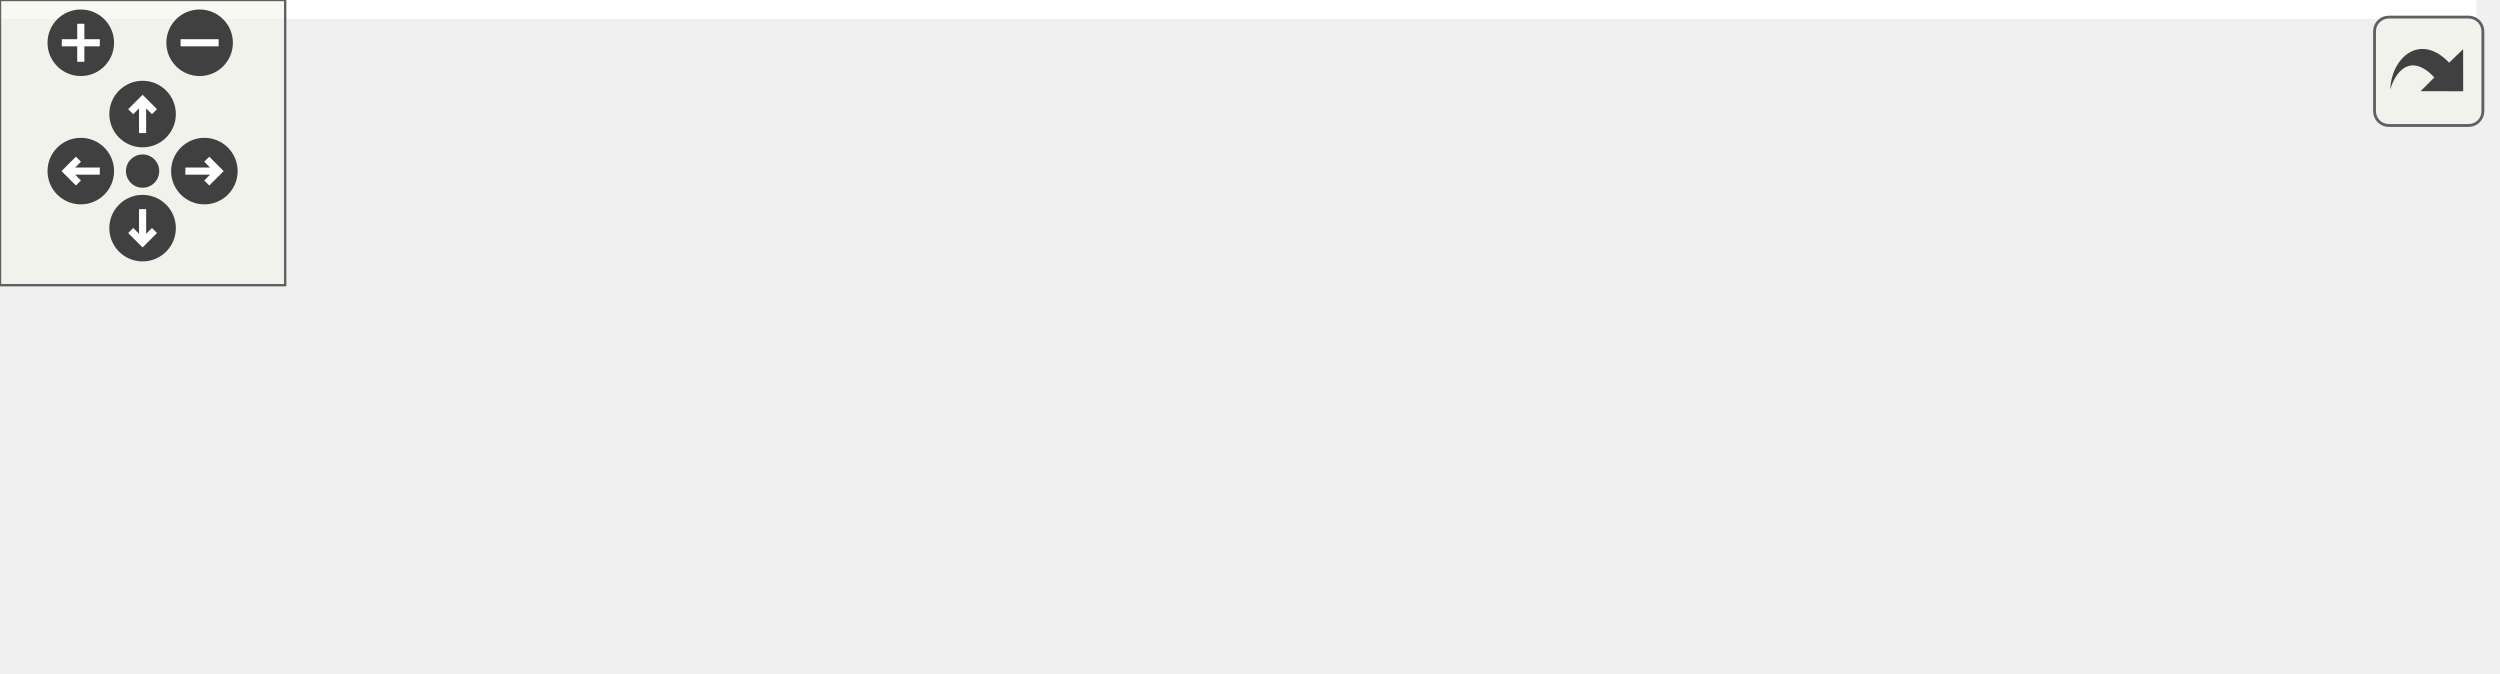
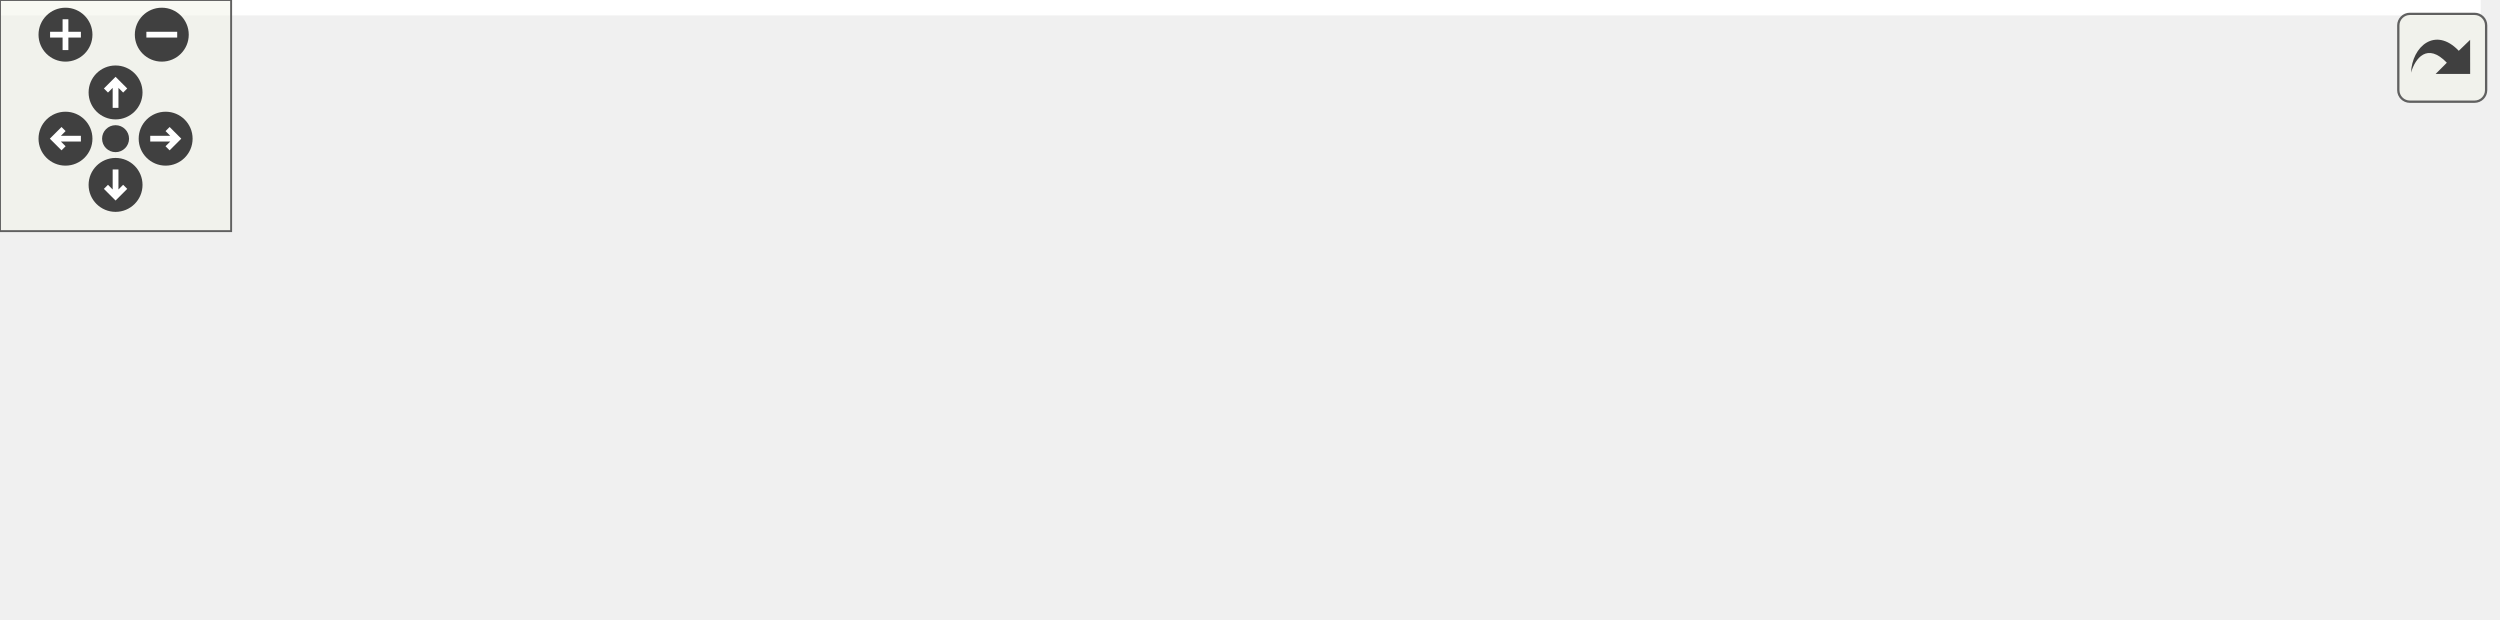
<svg xmlns="http://www.w3.org/2000/svg" xmlns:xlink="http://www.w3.org/1999/xlink" id="main" version="1.1" xml:space="preserve">
  <style type="text/css">
.edge:hover path { stroke: red; }
.edge:hover polygon { stroke: red; fill: red; }
</style>
  <defs>
    <circle id="rim" cx="0" cy="0" r="7" />
    <circle id="rim2" cx="0" cy="0" r="3.5" />
    <g id="zoomPlus">
      <use xlink:href="#rim" fill="#404040">
        <set attributeName="fill" to="#808080" begin="zoomplus.mouseover" end="zoomplus.mouseout" />
      </use>
      <path d="M-4,0h8M0,-4v8" fill="none" stroke="white" stroke-width="1.5" pointer-events="none" />
    </g>
    <g id="zoomMin">
      <use xlink:href="#rim" fill="#404040">
        <set attributeName="fill" to="#808080" begin="zoomminus.mouseover" end="zoomminus.mouseout" />
      </use>
      <path d="M-4,0h8" fill="none" stroke="white" stroke-width="1.5" pointer-events="none" />
    </g>
    <g id="dirArrow">
      <path fill="none" stroke="white" stroke-width="1.5" d="M0,-3.0v7 M-2.5,-0.5L0,-3.0L2.5,-0.5" />
    </g>
    <g id="resetDef">
      <use xlink:href="#rim2" fill="#404040">
        <set attributeName="fill" to="#808080" begin="reset.mouseover" end="reset.mouseout" />
      </use>
    </g>
  </defs>
  <svg id="graph" class="graph">
    <g id="viewport">
-       <polygon fill="#ffffff" stroke="transparent" points="-4,4 -4,-81 521,-81 521,4 -4,4" />
+       <polygon fill="#ffffff" stroke="transparent" points="-4,4 -4,-100 644,-100 644,4 -4,4" />
      <g id="node1" class="node">
        <g id="a_node1">
          <a xlink:title="AnimationMovement::setSpeed Setzt die Geschwindigkeit der Animation.">
-             <polygon fill="#bfbfbf" stroke="#000000" points="403,-33 403,-63 517,-63 517,-33 403,-33" />
-             <text text-anchor="start" x="411" y="-51" font-family="Helvetica,sans-Serif" font-size="10.00" fill="#000000">AnimationMovement::</text>
-             <text text-anchor="middle" x="460" y="-40" font-family="Helvetica,sans-Serif" font-size="10.00" fill="#000000">setSpeed</text>
+             <polygon fill="#bfbfbf" stroke="#000000" points="526,-33 526,-63 640,-63 640,-33 526,-33" />
+             <text text-anchor="start" x="534" y="-51" font-family="Helvetica,sans-Serif" font-size="10.00" fill="#000000">AnimationMovement::</text>
+             <text text-anchor="middle" x="583" y="-40" font-family="Helvetica,sans-Serif" font-size="10.00" fill="#000000">setSpeed</text>
          </a>
        </g>
      </g>
      <g id="node2" class="node">
        <g id="a_node2">
          <a xlink:href="classMapRenderer.html#a919be325b2604b720ed0fa2eb5676592" target="_top" xlink:title=" ">
-             <polygon fill="#ffffff" stroke="#000000" points="200,-57.5 200,-76.5 367,-76.5 367,-57.5 200,-57.5" />
-             <text text-anchor="middle" x="283.5" y="-64.5" font-family="Helvetica,sans-Serif" font-size="10.00" fill="#000000">MapRenderer::animateMovement</text>
+             <polygon fill="#ffffff" stroke="#000000" points="323,-76.5 323,-95.5 490,-95.5 490,-76.5 323,-76.5" />
+             <text text-anchor="middle" x="406.5" y="-83.5" font-family="Helvetica,sans-Serif" font-size="10.00" fill="#000000">MapRenderer::animateMovement</text>
          </a>
        </g>
      </g>
      <g id="edge1" class="edge">
-         <path fill="none" stroke="#191970" d="M392.657,-55.249C384.301,-56.149 375.68,-57.077 367.117,-57.999" />
-         <polygon fill="#191970" stroke="#191970" points="393.128,-58.719 402.695,-54.169 392.378,-51.759 393.128,-58.719" />
+         <path fill="none" stroke="#191970" d="M515.82,-62.464C494.002,-67.161 470.358,-72.251 450.659,-76.493" />
+         <polygon fill="#191970" stroke="#191970" points="516.656,-65.864 525.696,-60.337 515.183,-59.021 516.656,-65.864" />
      </g>
      <g id="node3" class="node">
        <g id="a_node3">
          <a xlink:href="classMapRenderer.html#a742fba1dadf2f2bcabe5d8e2fa73042a" target="_top" xlink:title="MapRenderer::cloudAnimation Führt eine WolkpScaleen-Animation aus.">
-             <polygon fill="#ffffff" stroke="#000000" points="207,-19.5 207,-38.5 360,-38.5 360,-19.5 207,-19.5" />
-             <text text-anchor="middle" x="283.5" y="-26.5" font-family="Helvetica,sans-Serif" font-size="10.00" fill="#000000">MapRenderer::cloudAnimation</text>
+             <polygon fill="#ffffff" stroke="#000000" points="330,-38.5 330,-57.5 483,-57.5 483,-38.5 330,-38.5" />
+             <text text-anchor="middle" x="406.5" y="-45.5" font-family="Helvetica,sans-Serif" font-size="10.00" fill="#000000">MapRenderer::cloudAnimation</text>
          </a>
        </g>
      </g>
      <g id="edge2" class="edge">
-         <path fill="none" stroke="#191970" d="M392.647,-40.749C382.006,-39.604 370.935,-38.412 360.102,-37.246" />
-         <polygon fill="#191970" stroke="#191970" points="392.378,-44.241 402.695,-41.831 393.128,-37.281 392.378,-44.241" />
+         <path fill="none" stroke="#191970" d="M515.647,-48C505.006,-48 493.935,-48 483.102,-48" />
+         <polygon fill="#191970" stroke="#191970" points="515.696,-51.5 525.696,-48 515.696,-44.5 515.696,-51.5" />
+       </g>
+       <g id="node6" class="node">
+         <g id="a_node6">
+           <a xlink:href="classMapRenderer.html#aba0aa93d6c80aa3817424207b088d5a5" target="_top" xlink:title="MapRenderer::spawnCloud Erzeugt eine neue Wolke die über die Karte fliegt.">
+             <polygon fill="#ffffff" stroke="#000000" points="336.5,-.5 336.5,-19.5 476.5,-19.5 476.5,-.5 336.5,-.5" />
+             <text text-anchor="middle" x="406.5" y="-7.5" font-family="Helvetica,sans-Serif" font-size="10.00" fill="#000000">MapRenderer::spawnCloud</text>
+           </a>
+         </g>
+       </g>
+       <g id="edge5" class="edge">
+         <path fill="none" stroke="#191970" d="M515.82,-33.536C494.002,-28.839 470.358,-23.749 450.659,-19.507" />
+         <polygon fill="#191970" stroke="#191970" points="515.183,-36.979 525.696,-35.663 516.656,-30.136 515.183,-36.979" />
      </g>
      <g id="node4" class="node">
        <g id="a_node4">
          <a xlink:href="classMapRenderer.html#a9f43e4b3db6a2cda8ea7cabf1bc6f805" target="_top" xlink:title=" ">
-             <polygon fill="#ffffff" stroke="#000000" points="0,-38.5 0,-57.5 164,-57.5 164,-38.5 0,-38.5" />
-             <text text-anchor="middle" x="82" y="-45.5" font-family="Helvetica,sans-Serif" font-size="10.00" fill="#000000">MapRenderer::keyReleaseEvent</text>
+             <polygon fill="#ffffff" stroke="#000000" points="123,-76.5 123,-95.5 287,-95.5 287,-76.5 123,-76.5" />
+             <text text-anchor="middle" x="205" y="-83.5" font-family="Helvetica,sans-Serif" font-size="10.00" fill="#000000">MapRenderer::keyReleaseEvent</text>
          </a>
        </g>
      </g>
      <g id="edge3" class="edge">
-         <path fill="none" stroke="#191970" d="M196.548,-37.199C185.826,-38.21 174.892,-39.241 164.243,-40.245" />
-         <polygon fill="#191970" stroke="#191970" points="197.119,-40.661 206.747,-36.237 196.462,-33.692 197.119,-40.661" />
+         <path fill="none" stroke="#191970" d="M345.954,-59.418C317.123,-64.855 283.038,-71.283 255.608,-76.456" />
+         <polygon fill="#191970" stroke="#191970" points="346.735,-62.833 355.913,-57.54 345.438,-55.954 346.735,-62.833" />
      </g>
      <g id="node5" class="node">
        <g id="a_node5">
          <a xlink:href="main_8cpp.html#a0ddf1224851353fc92bfbff6f499fa97" target="_top" xlink:title="main Startmethode.">
-             <polygon fill="#ffffff" stroke="#000000" points="63,-.5 63,-19.5 101,-19.5 101,-.5 63,-.5" />
-             <text text-anchor="middle" x="82" y="-7.5" font-family="Helvetica,sans-Serif" font-size="10.00" fill="#000000">main</text>
+             <polygon fill="#ffffff" stroke="#000000" points="186,-38.5 186,-57.5 224,-57.5 224,-38.5 186,-38.5" />
+             <text text-anchor="middle" x="205" y="-45.5" font-family="Helvetica,sans-Serif" font-size="10.00" fill="#000000">main</text>
          </a>
        </g>
      </g>
      <g id="edge4" class="edge">
-         <path fill="none" stroke="#191970" d="M196.79,-20.824C161.209,-17.469 123.246,-13.889 101.121,-11.803" />
-         <polygon fill="#191970" stroke="#191970" points="196.462,-24.308 206.747,-21.763 197.119,-17.339 196.462,-24.308" />
+         <path fill="none" stroke="#191970" d="M319.333,-48C283.885,-48 246.152,-48 224.121,-48" />
+         <polygon fill="#191970" stroke="#191970" points="319.747,-51.5 329.747,-48 319.747,-44.5 319.747,-51.5" />
+       </g>
+       <g id="node7" class="node">
+         <g id="a_node7">
+           <a xlink:href="classMapRenderer.html#a6f2ca0227403d4aa4e6bbd54d2d3ea5c" target="_top" xlink:title=" ">
+             <polygon fill="#ffffff" stroke="#000000" points="155.5,-.5 155.5,-19.5 254.5,-19.5 254.5,-.5 155.5,-.5" />
+             <text text-anchor="middle" x="205" y="-7.5" font-family="Helvetica,sans-Serif" font-size="10.00" fill="#000000">MapRenderer::tick</text>
+           </a>
+         </g>
+       </g>
+       <g id="edge6" class="edge">
+         <path fill="none" stroke="#191970" d="M326.08,-10C301.943,-10 276.181,-10 254.653,-10" />
+         <polygon fill="#191970" stroke="#191970" points="326.308,-13.5 336.308,-10 326.308,-6.5 326.308,-13.5" />
+       </g>
+       <g id="node8" class="node">
+         <g id="a_node8">
+           <a xlink:href="classGameLoop.html#a5da2c7037d537d4feeffade3666ad3a3" target="_top" xlink:title="GameLoop::run Die Gameloop.">
+             <polygon fill="#ffffff" stroke="#000000" points="0,-.5 0,-19.5 87,-19.5 87,-.5 0,-.5" />
+             <text text-anchor="middle" x="43.5" y="-7.5" font-family="Helvetica,sans-Serif" font-size="10.00" fill="#000000">GameLoop::run</text>
+           </a>
+         </g>
+       </g>
+       <g id="edge7" class="edge">
+         <path fill="none" stroke="#191970" d="M145.054,-10C125.831,-10 104.92,-10 87.097,-10" />
+         <polygon fill="#191970" stroke="#191970" points="145.227,-13.5 155.227,-10 145.227,-6.5 145.227,-13.5" />
      </g>
    </g>
  </svg>
  <g id="navigator" transform="translate(0 0)" fill="#404254">
    <rect fill="#f2f5e9" fill-opacity="0.5" stroke="#606060" stroke-width=".5" x="0" y="0" width="60" height="60" />
    <use id="zoomplus" xlink:href="#zoomPlus" x="17" y="9" />
    <use id="zoomminus" xlink:href="#zoomMin" x="42" y="9" />
    <use id="reset" xlink:href="#resetDef" x="30" y="36" />
    <g id="arrowUp" xlink:href="#dirArrow" transform="translate(30 24)">
      <use xlink:href="#rim" fill="#404040">
        <set attributeName="fill" to="#808080" begin="arrowUp.mouseover" end="arrowUp.mouseout" />
      </use>
      <path fill="none" stroke="white" stroke-width="1.5" d="M0,-3.0v7 M-2.5,-0.5L0,-3.0L2.5,-0.5" />
    </g>
    <g id="arrowRight" xlink:href="#dirArrow" transform="rotate(90) translate(36 -43)">
      <use xlink:href="#rim" fill="#404040">
        <set attributeName="fill" to="#808080" begin="arrowRight.mouseover" end="arrowRight.mouseout" />
      </use>
      <path fill="none" stroke="white" stroke-width="1.5" d="M0,-3.0v7 M-2.5,-0.5L0,-3.0L2.5,-0.5" />
    </g>
    <g id="arrowDown" xlink:href="#dirArrow" transform="rotate(180) translate(-30 -48)">
      <use xlink:href="#rim" fill="#404040">
        <set attributeName="fill" to="#808080" begin="arrowDown.mouseover" end="arrowDown.mouseout" />
      </use>
      <path fill="none" stroke="white" stroke-width="1.5" d="M0,-3.0v7 M-2.5,-0.5L0,-3.0L2.5,-0.5" />
    </g>
    <g id="arrowLeft" xlink:href="#dirArrow" transform="rotate(270) translate(-36 17)">
      <use xlink:href="#rim" fill="#404040">
        <set attributeName="fill" to="#808080" begin="arrowLeft.mouseover" end="arrowLeft.mouseout" />
      </use>
      <path fill="none" stroke="white" stroke-width="1.5" d="M0,-3.0v7 M-2.5,-0.5L0,-3.0L2.5,-0.5" />
    </g>
  </g>
  <svg viewBox="0 0 15 15" width="100%" height="30px" preserveAspectRatio="xMaxYMin meet">
    <g id="arrow_out" transform="scale(0.3 0.3)">
      <a xlink:href="classAnimationMovement_abee6a37d2f482a521120d528c2bc84dc_icgraph_org.svg" target="_base">
        <rect id="button" ry="5" rx="5" y="6" x="6" height="38" width="38" fill="#f2f5e9" fill-opacity="0.5" stroke="#606060" stroke-width="1.0" />
        <path id="arrow" d="M 11.5,31.437 C 11.94,20.098 22.043,11.323 32.159,21.979 L 37.069,17.246 C 37.069,17.246 37.088,32 37.088,32 L 22.16,31.978 C 22.16,31.978 26.998,27.14 26.998,27.14 C 18.529,18.264 13.292,25.23 11.5,31.437 z" style="fill:#404040;" />
      </a>
    </g>
  </svg>
</svg>
